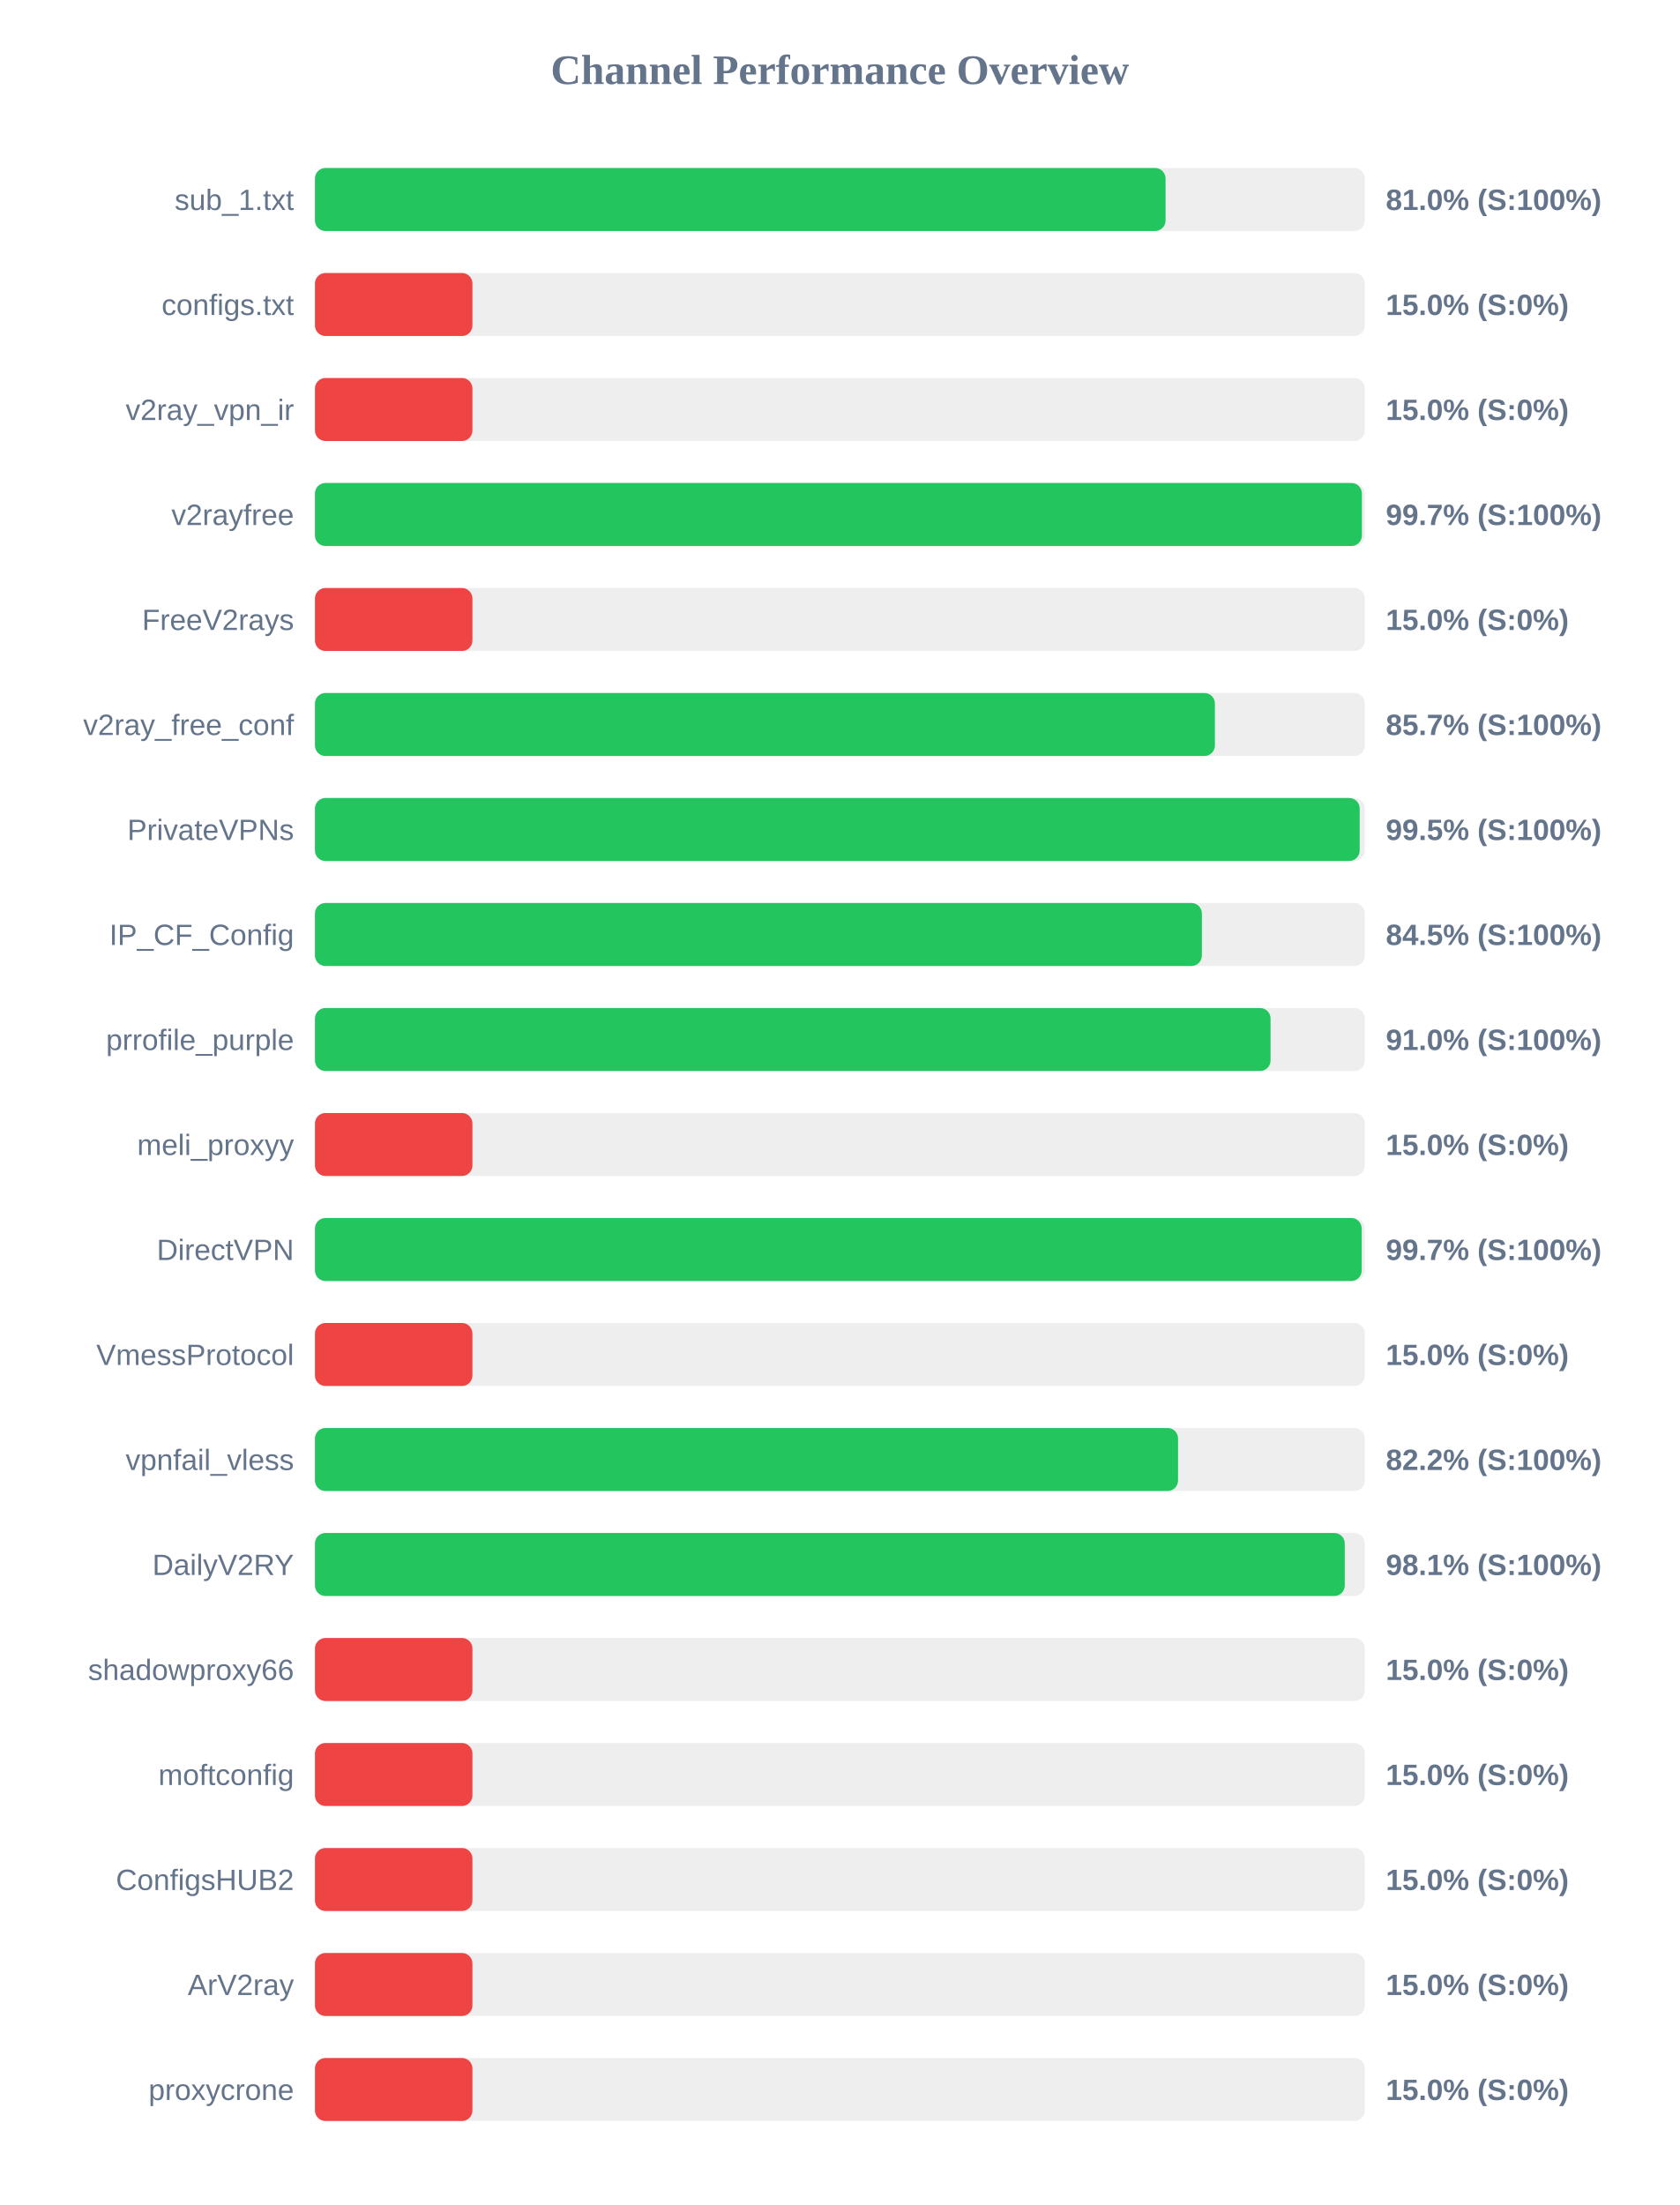
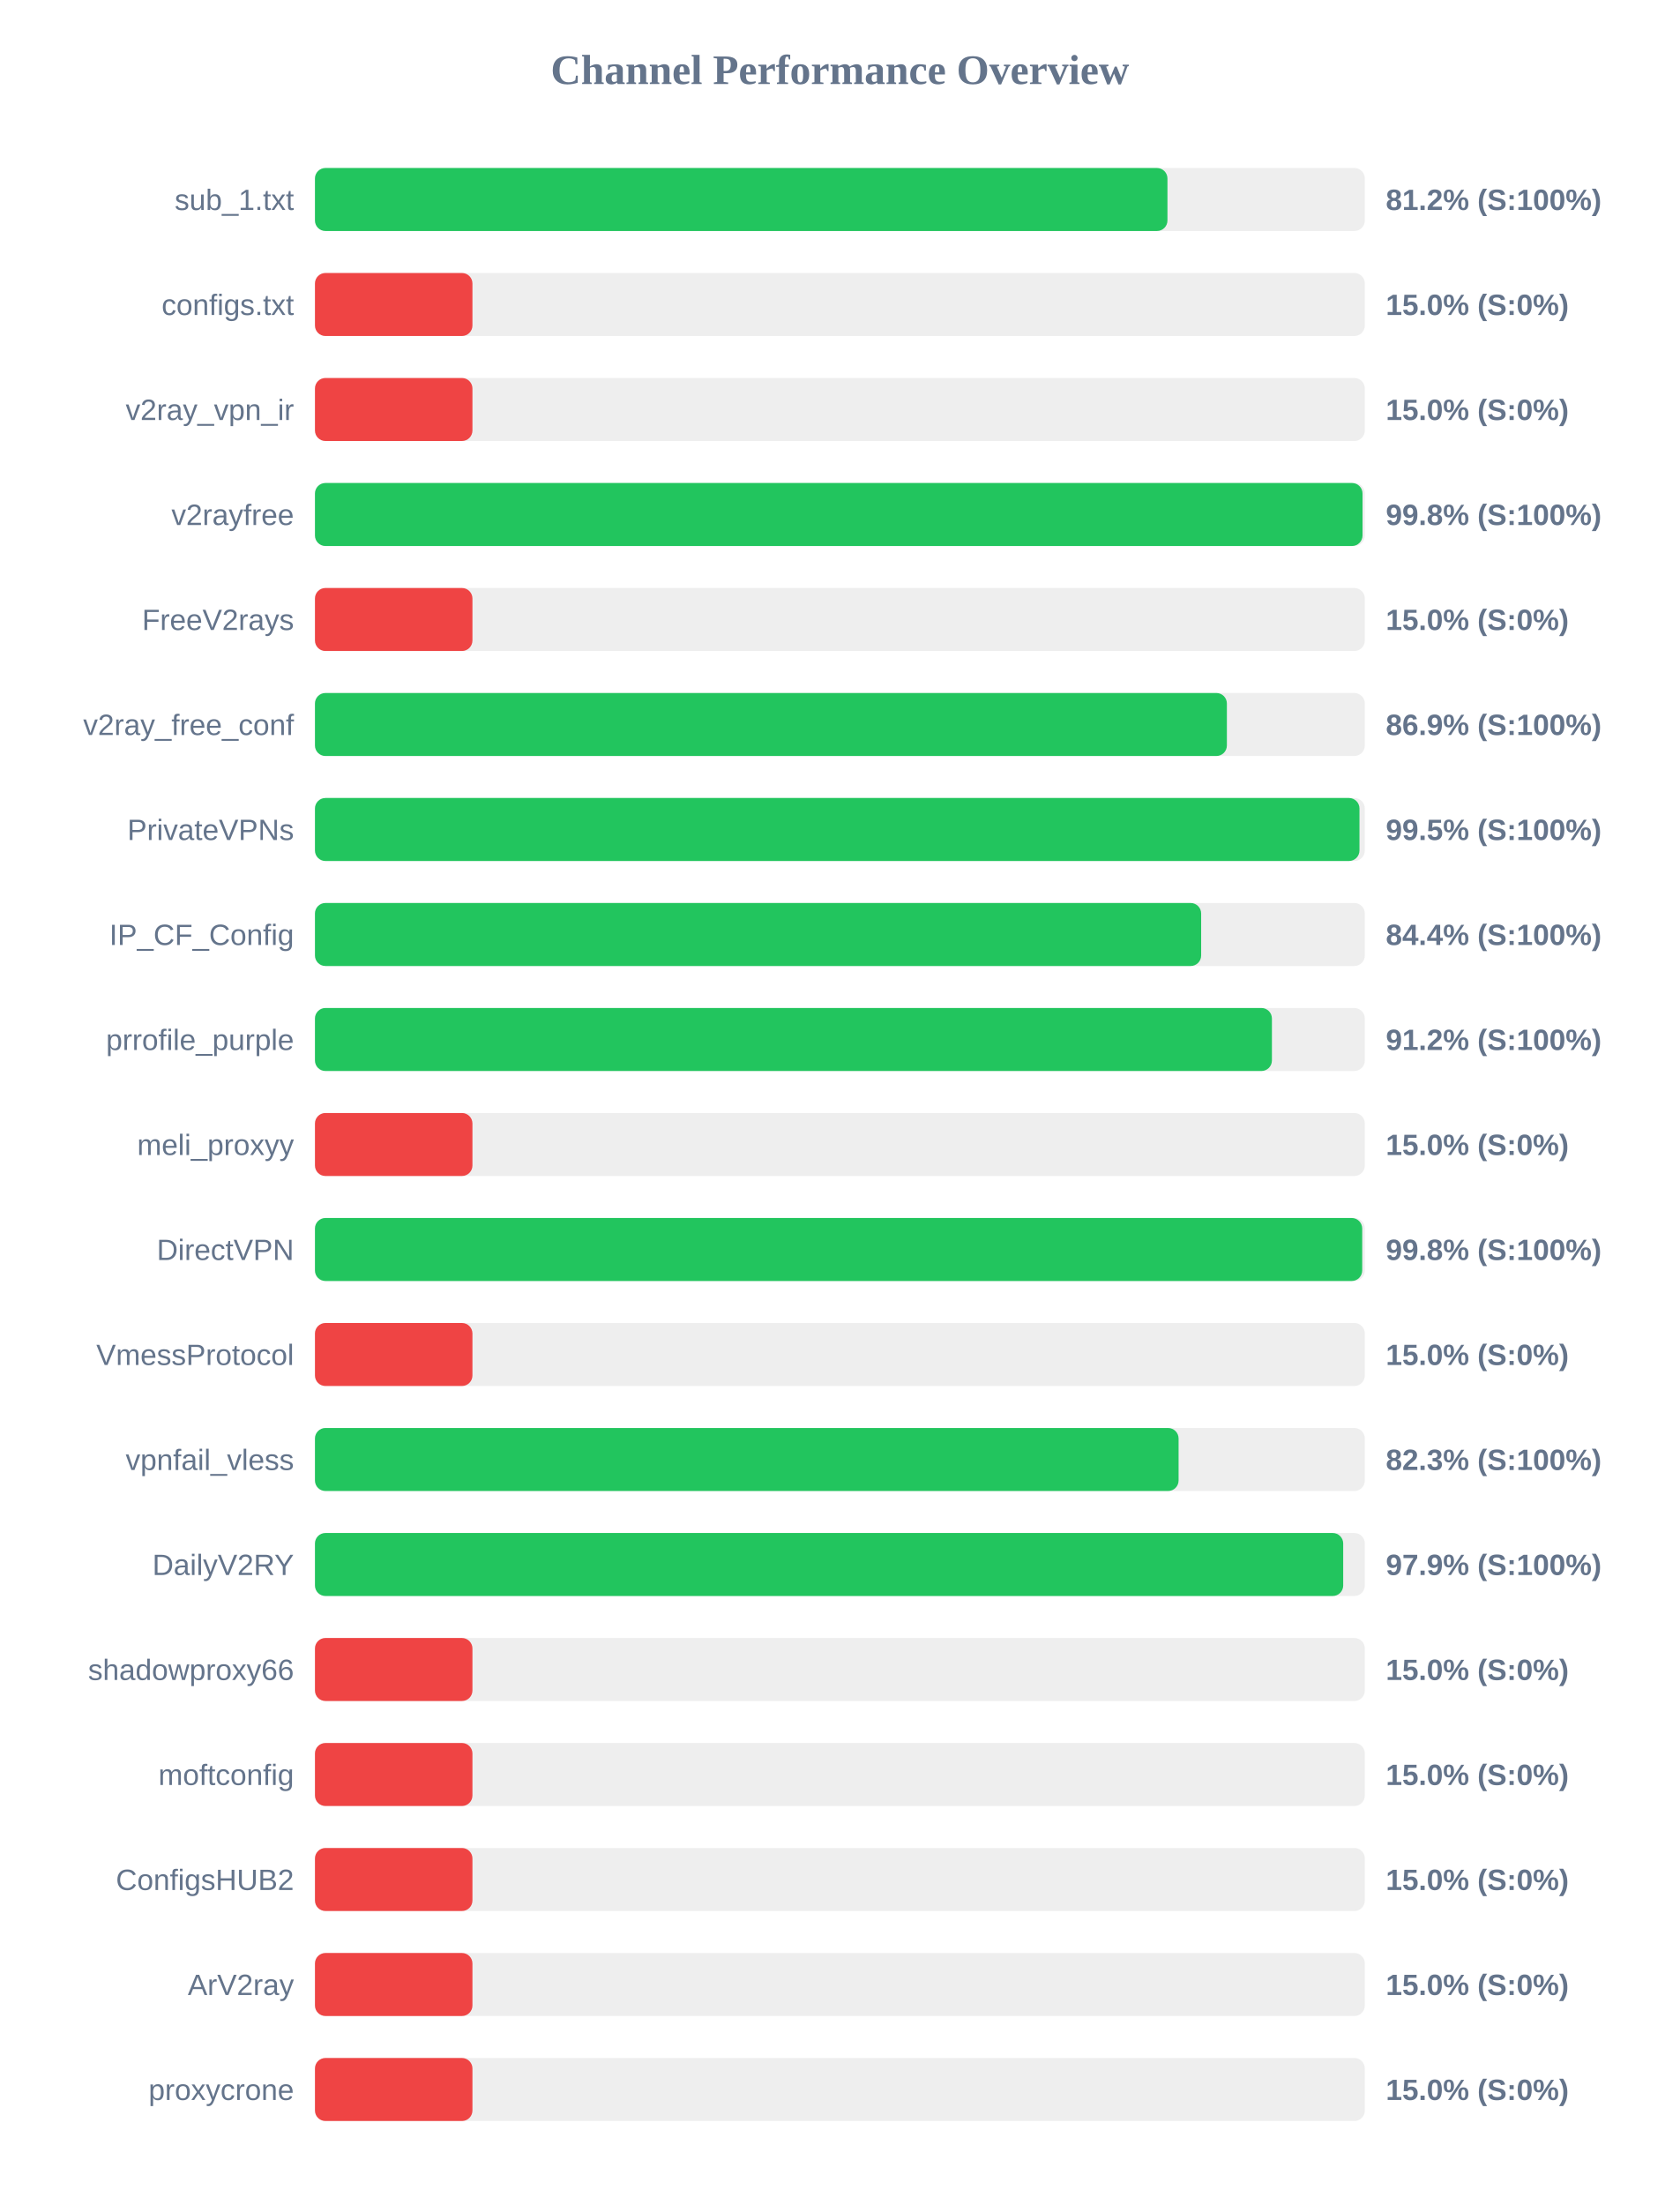
<svg xmlns="http://www.w3.org/2000/svg" width="800" height="1050" version="1.1">
  <style>
        .row { font: 14px Arial; fill: #64748b; }
        .score { font: bold 14px Arial; fill: #64748b; }
    </style>
  <text x="400" y="40" text-anchor="middle" font-size="20px" font-weight="bold" fill="#64748b">Channel Performance Overview</text>
  <rect x="150" y="80" width="500" height="30" fill="#eee" rx="5" />
-   <rect x="150" y="80" width="405.1" height="30" fill="#22c55e" rx="5" />
+   <rect x="150" y="80" width="406.0" height="30" fill="#22c55e" rx="5" />
  <text x="140" y="100" text-anchor="end" class="row">sub_1.txt</text>
-   <text x="660" y="100" text-anchor="start" class="score">81.0% (S:100%)</text>
+   <text x="660" y="100" text-anchor="start" class="score">81.2% (S:100%)</text>
  <rect x="150" y="130" width="500" height="30" fill="#eee" rx="5" />
  <rect x="150" y="130" width="75.0" height="30" fill="#ef4444" rx="5" />
  <text x="140" y="150" text-anchor="end" class="row">configs.txt</text>
  <text x="660" y="150" text-anchor="start" class="score">15.0% (S:0%)</text>
  <rect x="150" y="180" width="500" height="30" fill="#eee" rx="5" />
  <rect x="150" y="180" width="75.0" height="30" fill="#ef4444" rx="5" />
  <text x="140" y="200" text-anchor="end" class="row">v2ray_vpn_ir</text>
  <text x="660" y="200" text-anchor="start" class="score">15.0% (S:0%)</text>
  <rect x="150" y="230" width="500" height="30" fill="#eee" rx="5" />
-   <rect x="150" y="230" width="498.6" height="30" fill="#22c55e" rx="5" />
+   <rect x="150" y="230" width="498.9" height="30" fill="#22c55e" rx="5" />
  <text x="140" y="250" text-anchor="end" class="row">v2rayfree</text>
-   <text x="660" y="250" text-anchor="start" class="score">99.7% (S:100%)</text>
+   <text x="660" y="250" text-anchor="start" class="score">99.8% (S:100%)</text>
  <rect x="150" y="280" width="500" height="30" fill="#eee" rx="5" />
  <rect x="150" y="280" width="75.0" height="30" fill="#ef4444" rx="5" />
  <text x="140" y="300" text-anchor="end" class="row">FreeV2rays</text>
  <text x="660" y="300" text-anchor="start" class="score">15.0% (S:0%)</text>
  <rect x="150" y="330" width="500" height="30" fill="#eee" rx="5" />
-   <rect x="150" y="330" width="428.6" height="30" fill="#22c55e" rx="5" />
+   <rect x="150" y="330" width="434.3" height="30" fill="#22c55e" rx="5" />
  <text x="140" y="350" text-anchor="end" class="row">v2ray_free_conf</text>
-   <text x="660" y="350" text-anchor="start" class="score">85.7% (S:100%)</text>
+   <text x="660" y="350" text-anchor="start" class="score">86.9% (S:100%)</text>
  <rect x="150" y="380" width="500" height="30" fill="#eee" rx="5" />
-   <rect x="150" y="380" width="497.55" height="30" fill="#22c55e" rx="5" />
+   <rect x="150" y="380" width="497.45" height="30" fill="#22c55e" rx="5" />
  <text x="140" y="400" text-anchor="end" class="row">PrivateVPNs</text>
  <text x="660" y="400" text-anchor="start" class="score">99.5% (S:100%)</text>
  <rect x="150" y="430" width="500" height="30" fill="#eee" rx="5" />
-   <rect x="150" y="430" width="422.4" height="30" fill="#22c55e" rx="5" />
+   <rect x="150" y="430" width="422.05" height="30" fill="#22c55e" rx="5" />
  <text x="140" y="450" text-anchor="end" class="row">IP_CF_Config</text>
-   <text x="660" y="450" text-anchor="start" class="score">84.5% (S:100%)</text>
+   <text x="660" y="450" text-anchor="start" class="score">84.4% (S:100%)</text>
  <rect x="150" y="480" width="500" height="30" fill="#eee" rx="5" />
-   <rect x="150" y="480" width="455.1" height="30" fill="#22c55e" rx="5" />
+   <rect x="150" y="480" width="455.75" height="30" fill="#22c55e" rx="5" />
  <text x="140" y="500" text-anchor="end" class="row">prrofile_purple</text>
-   <text x="660" y="500" text-anchor="start" class="score">91.0% (S:100%)</text>
+   <text x="660" y="500" text-anchor="start" class="score">91.2% (S:100%)</text>
  <rect x="150" y="530" width="500" height="30" fill="#eee" rx="5" />
  <rect x="150" y="530" width="75.0" height="30" fill="#ef4444" rx="5" />
  <text x="140" y="550" text-anchor="end" class="row">meli_proxyy</text>
  <text x="660" y="550" text-anchor="start" class="score">15.0% (S:0%)</text>
  <rect x="150" y="580" width="500" height="30" fill="#eee" rx="5" />
-   <rect x="150" y="580" width="498.5" height="30" fill="#22c55e" rx="5" />
+   <rect x="150" y="580" width="498.75" height="30" fill="#22c55e" rx="5" />
  <text x="140" y="600" text-anchor="end" class="row">DirectVPN</text>
-   <text x="660" y="600" text-anchor="start" class="score">99.7% (S:100%)</text>
+   <text x="660" y="600" text-anchor="start" class="score">99.8% (S:100%)</text>
  <rect x="150" y="630" width="500" height="30" fill="#eee" rx="5" />
  <rect x="150" y="630" width="75.0" height="30" fill="#ef4444" rx="5" />
  <text x="140" y="650" text-anchor="end" class="row">VmessProtocol</text>
  <text x="660" y="650" text-anchor="start" class="score">15.0% (S:0%)</text>
  <rect x="150" y="680" width="500" height="30" fill="#eee" rx="5" />
-   <rect x="150" y="680" width="411.05" height="30" fill="#22c55e" rx="5" />
+   <rect x="150" y="680" width="411.3" height="30" fill="#22c55e" rx="5" />
  <text x="140" y="700" text-anchor="end" class="row">vpnfail_vless</text>
-   <text x="660" y="700" text-anchor="start" class="score">82.2% (S:100%)</text>
+   <text x="660" y="700" text-anchor="start" class="score">82.3% (S:100%)</text>
  <rect x="150" y="730" width="500" height="30" fill="#eee" rx="5" />
-   <rect x="150" y="730" width="490.45" height="30" fill="#22c55e" rx="5" />
+   <rect x="150" y="730" width="489.7" height="30" fill="#22c55e" rx="5" />
  <text x="140" y="750" text-anchor="end" class="row">DailyV2RY</text>
-   <text x="660" y="750" text-anchor="start" class="score">98.1% (S:100%)</text>
+   <text x="660" y="750" text-anchor="start" class="score">97.9% (S:100%)</text>
  <rect x="150" y="780" width="500" height="30" fill="#eee" rx="5" />
  <rect x="150" y="780" width="75.0" height="30" fill="#ef4444" rx="5" />
  <text x="140" y="800" text-anchor="end" class="row">shadowproxy66</text>
  <text x="660" y="800" text-anchor="start" class="score">15.0% (S:0%)</text>
  <rect x="150" y="830" width="500" height="30" fill="#eee" rx="5" />
  <rect x="150" y="830" width="75.0" height="30" fill="#ef4444" rx="5" />
  <text x="140" y="850" text-anchor="end" class="row">moftconfig</text>
  <text x="660" y="850" text-anchor="start" class="score">15.0% (S:0%)</text>
  <rect x="150" y="880" width="500" height="30" fill="#eee" rx="5" />
  <rect x="150" y="880" width="75.0" height="30" fill="#ef4444" rx="5" />
  <text x="140" y="900" text-anchor="end" class="row">ConfigsHUB2</text>
  <text x="660" y="900" text-anchor="start" class="score">15.0% (S:0%)</text>
  <rect x="150" y="930" width="500" height="30" fill="#eee" rx="5" />
  <rect x="150" y="930" width="75.0" height="30" fill="#ef4444" rx="5" />
  <text x="140" y="950" text-anchor="end" class="row">ArV2ray</text>
  <text x="660" y="950" text-anchor="start" class="score">15.0% (S:0%)</text>
  <rect x="150" y="980" width="500" height="30" fill="#eee" rx="5" />
  <rect x="150" y="980" width="75.0" height="30" fill="#ef4444" rx="5" />
  <text x="140" y="1000" text-anchor="end" class="row">proxycrone</text>
  <text x="660" y="1000" text-anchor="start" class="score">15.0% (S:0%)</text>
</svg>
